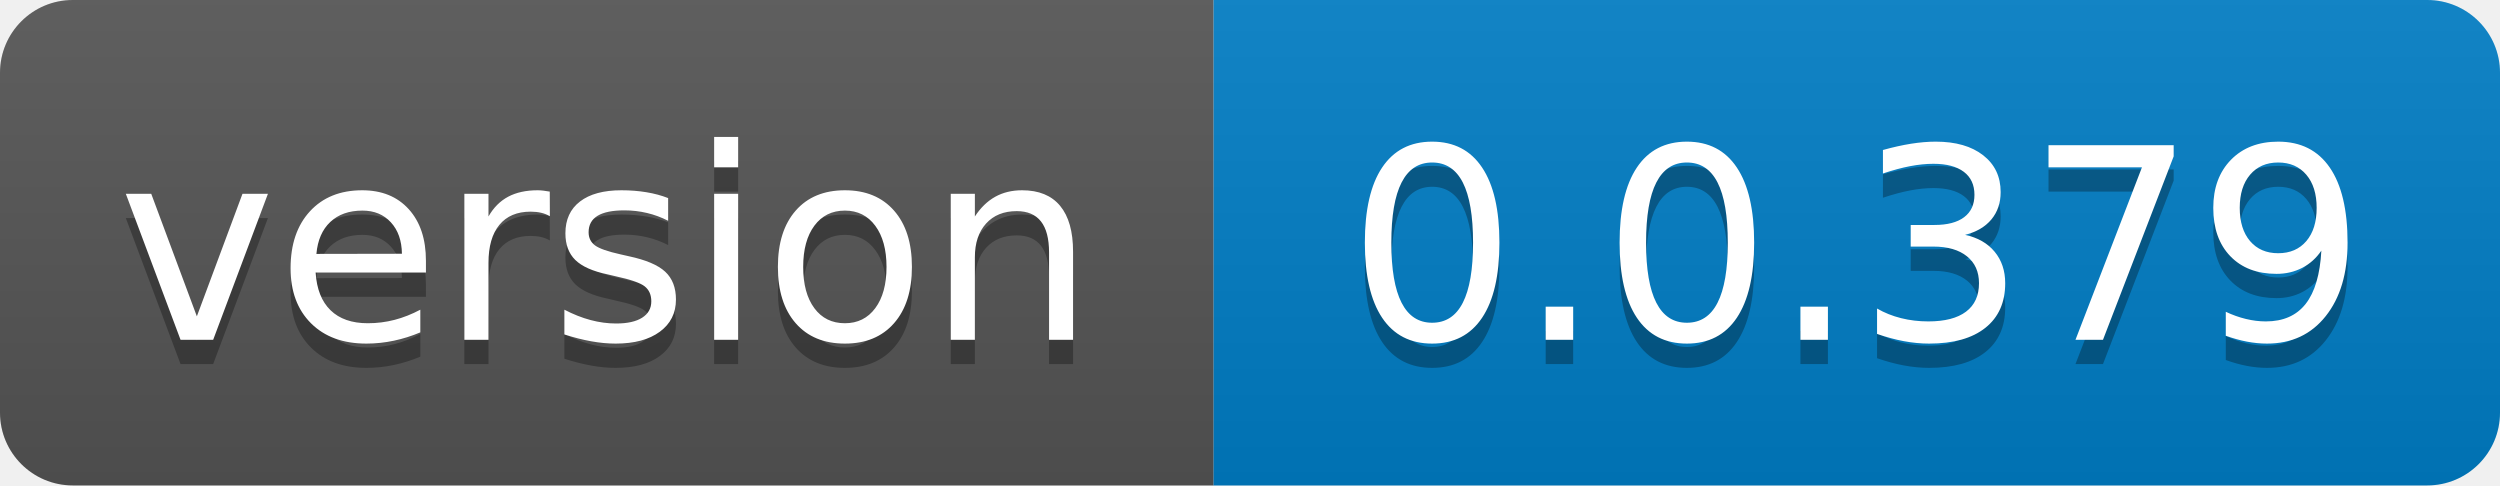
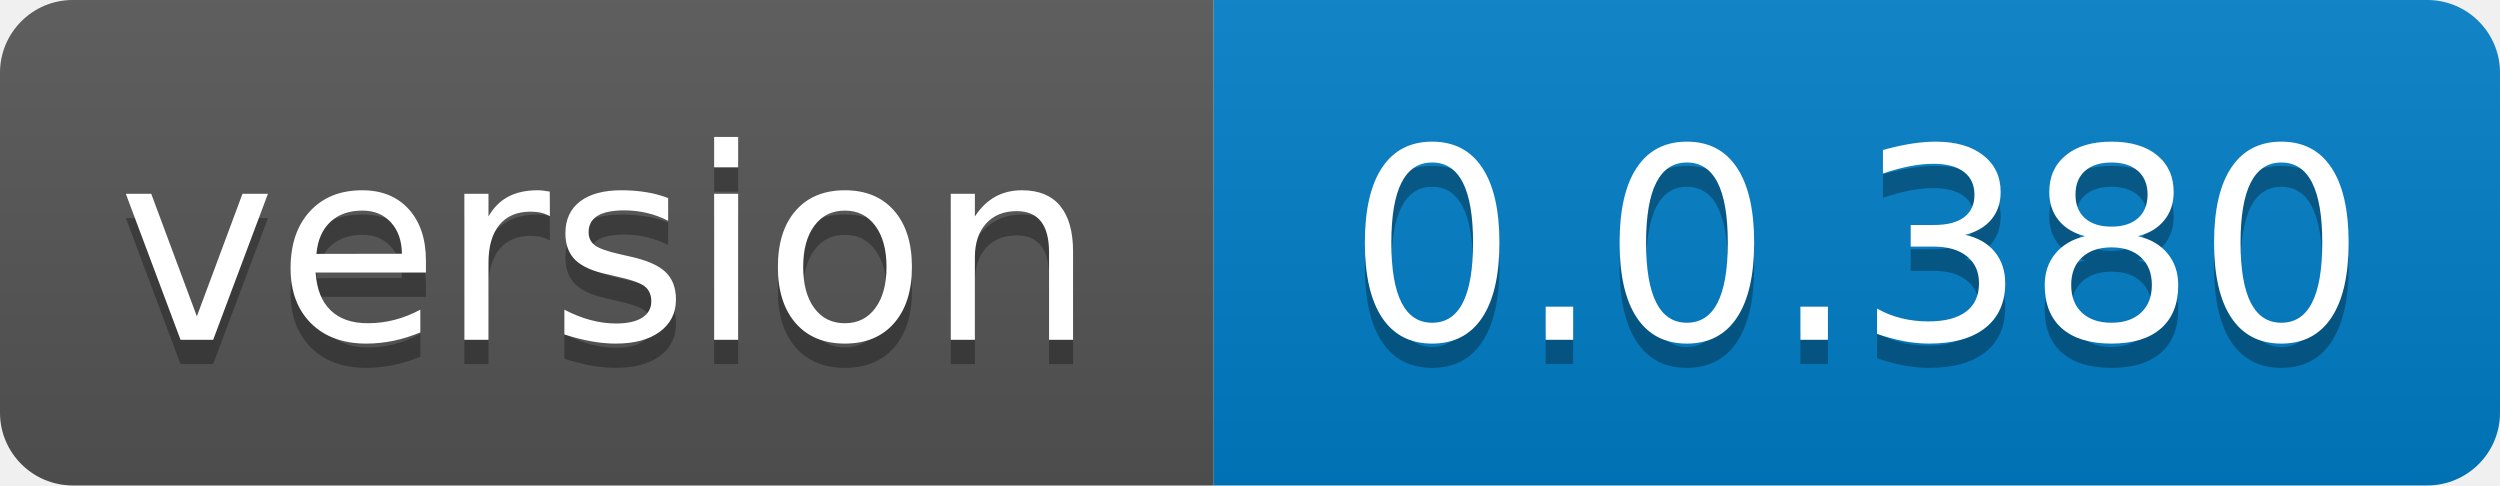
- <svg xmlns="http://www.w3.org/2000/svg" width="103" height="20" role="img" aria-label="version: 0.0.379">
+ <svg xmlns="http://www.w3.org/2000/svg" width="103" height="20" role="img" aria-label="version: 0.0.380">
  <linearGradient id="s" x2="0" y2="100%">
    <stop offset="0" stop-color="#bbb" stop-opacity=".1" />
    <stop offset="1" stop-opacity=".1" />
  </linearGradient>
  <clipPath id="r">
    <rect width="103" height="20" rx="3" fill="#fff" />
  </clipPath>
  <g clip-path="url(#r)">
    <rect width="50" height="20" fill="#555" />
    <rect x="50" width="53" height="20" fill="#007ec6" />
    <rect width="103" height="20" fill="url(#s)" />
  </g>
  <g fill="#fff" text-anchor="middle" font-family="Verdana,Geneva,DejaVu Sans,sans-serif" text-rendering="geometricPrecision" font-size="110">
    <text aria-hidden="true" x="250.0" transform="scale(.1)" textLength="400" y="150" fill="#010101" fill-opacity=".3">version</text>
    <text x="250.0" transform="scale(.1)" textLength="400" y="140" fill="#fff">version</text>
-     <text aria-hidden="true" x="765.0" transform="scale(.1)" textLength="430" y="150" fill="#010101" fill-opacity=".3">0.0.379</text>
-     <text x="765.0" transform="scale(.1)" textLength="430" y="140" fill="#fff">0.0.379</text>
+     <text aria-hidden="true" x="765.0" transform="scale(.1)" textLength="430" y="150" fill="#010101" fill-opacity=".3">0.0.380</text>
+     <text x="765.0" transform="scale(.1)" textLength="430" y="140" fill="#fff">0.0.380</text>
  </g>
</svg>
